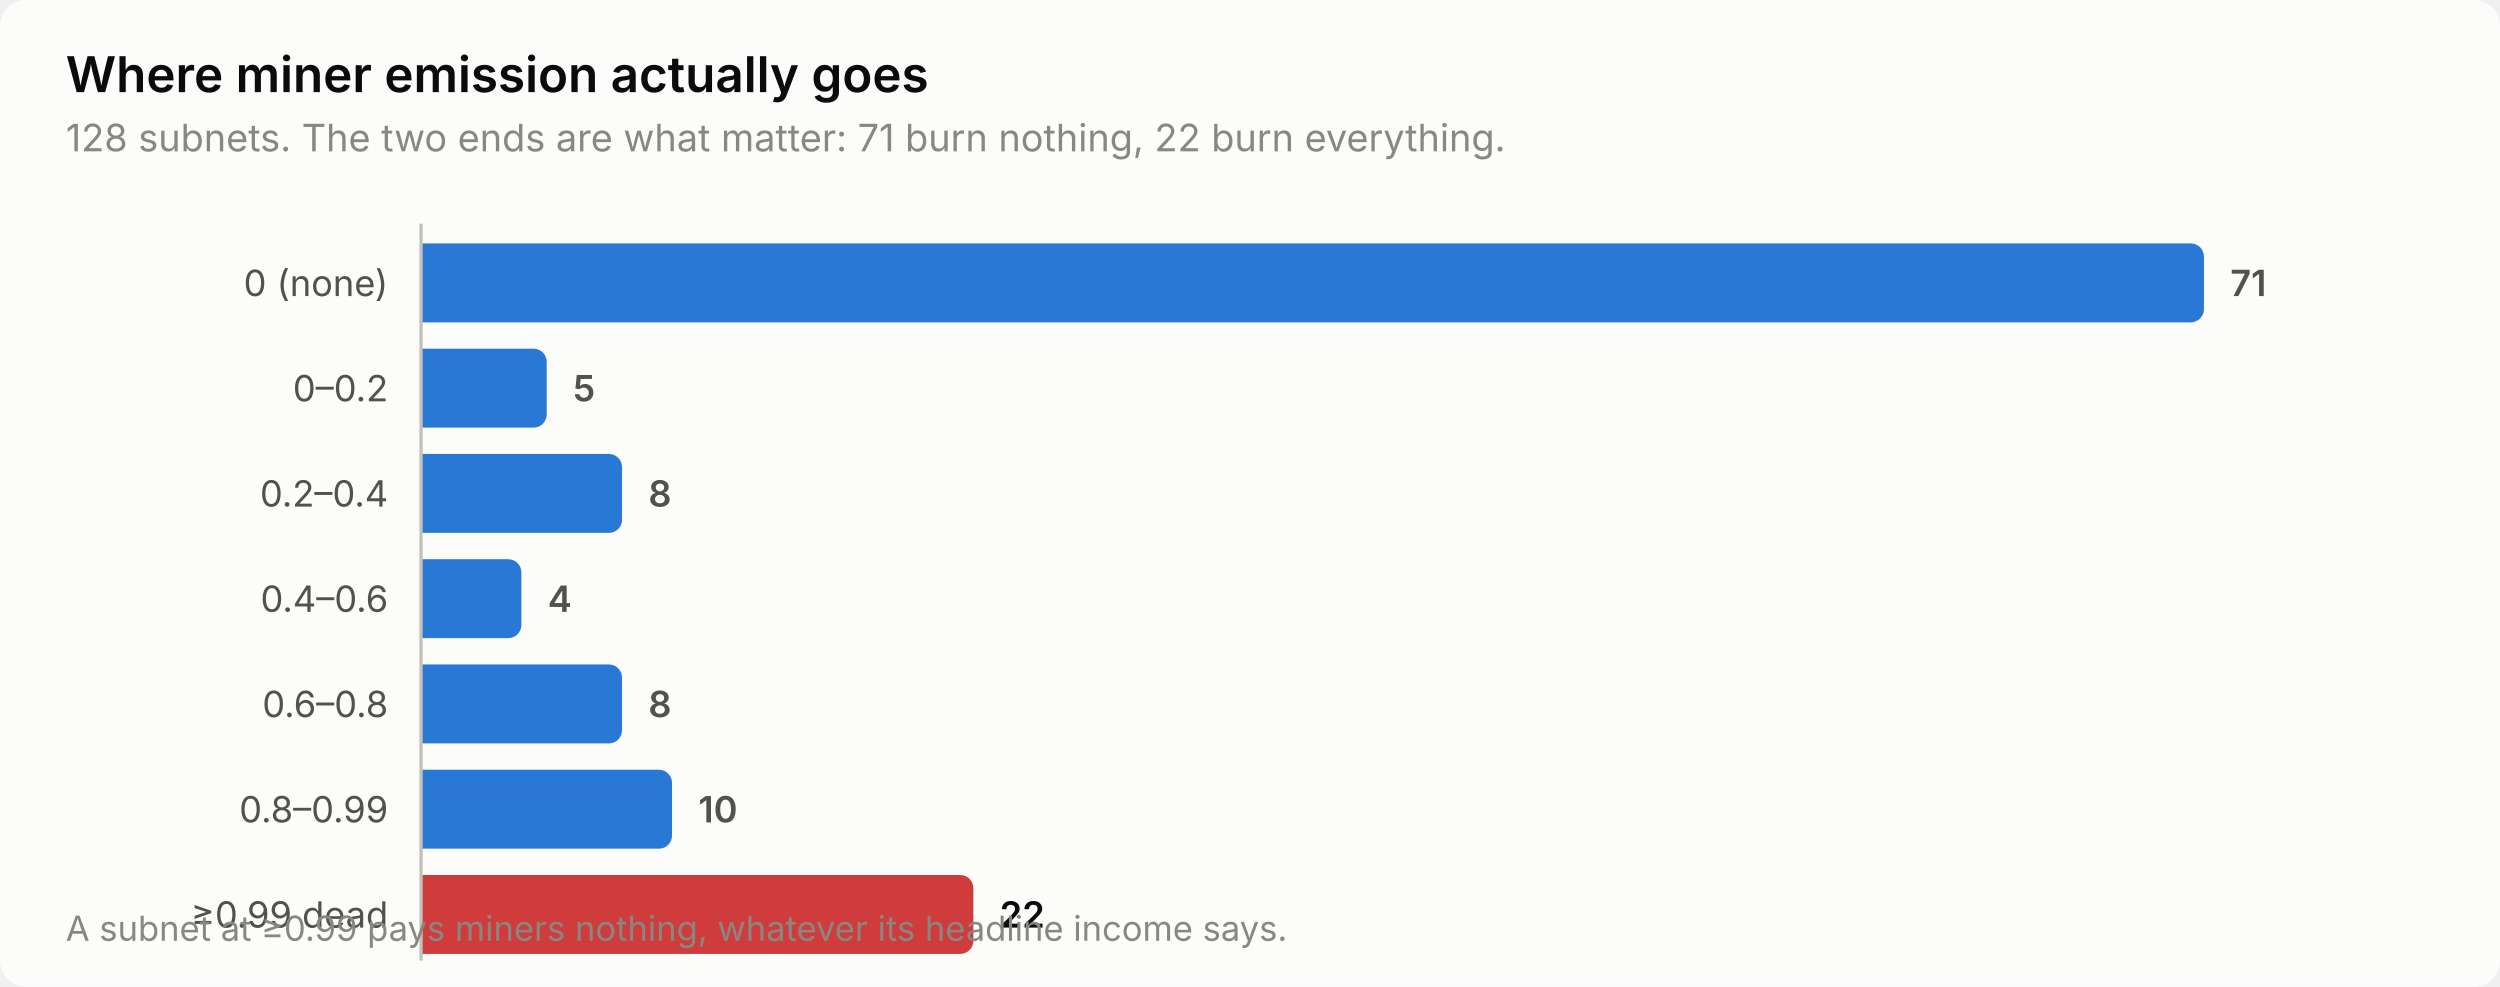
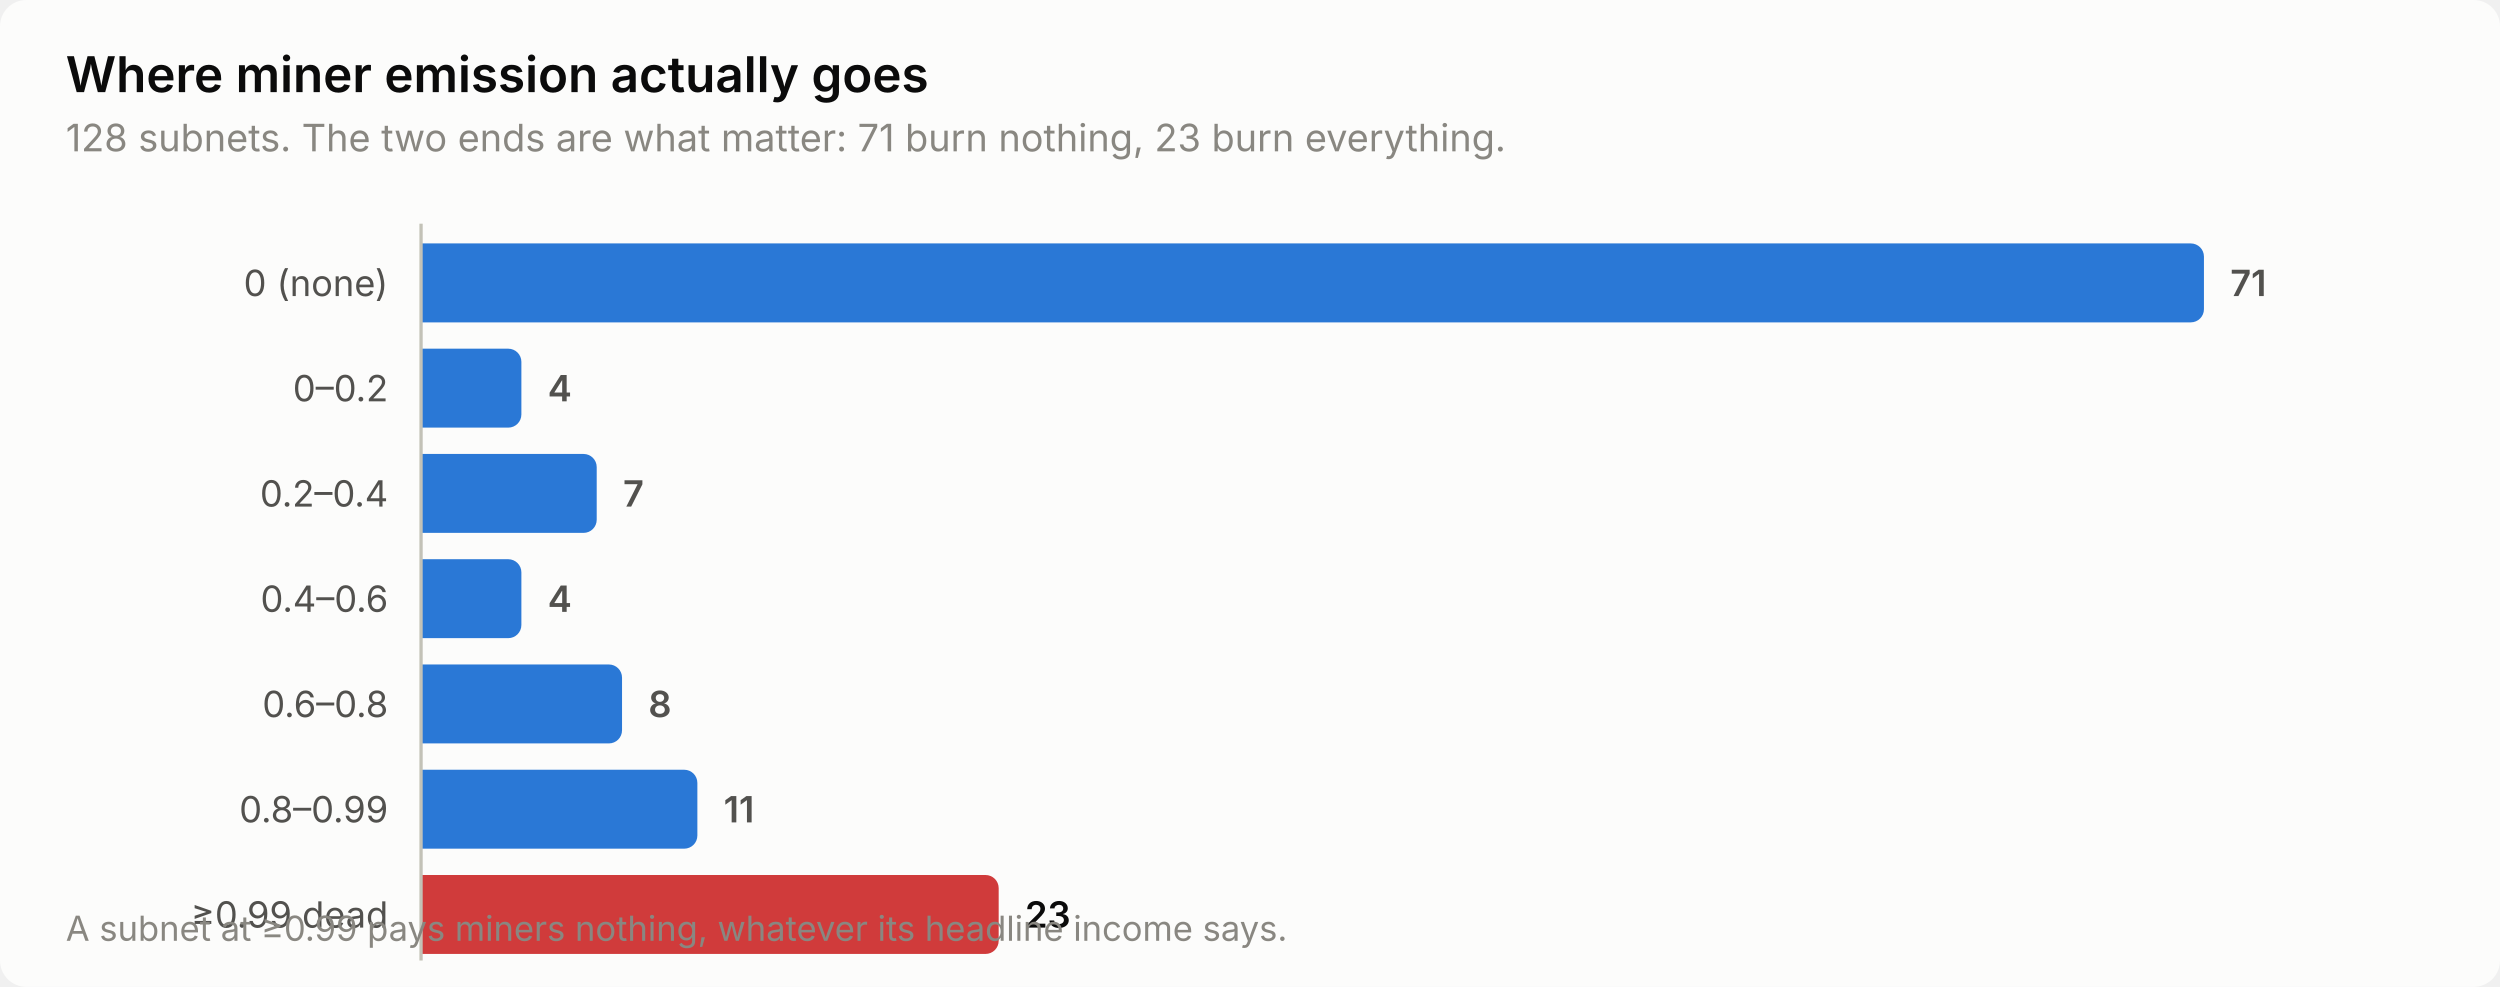
<svg xmlns="http://www.w3.org/2000/svg" width="760" height="300" viewBox="0 0 760 300" role="img" aria-label="Where miner emission actually goes">
  <style>
    text { font-family: system-ui, -apple-system, 'Segoe UI', sans-serif; }
    .t-title { font-size: 15px; font-weight: 600; }
    .t-sub { font-size: 11.5px; }
    .t-lab { font-size: 11px; }
    .t-val { font-size: 11px; font-weight: 600; font-variant-numeric: tabular-nums; }
    .t-tick { font-size: 10.5px; font-variant-numeric: tabular-nums; }

    .surface { fill: #fcfcfb; }
    .ink { fill: #0b0b0b; }
    .ink2 { fill: #52514e; }
    .muted { fill: #898781; }
    .grid { stroke: #e1e0d9; }
    .axis { stroke: #c3c2b7; }
    .accent { fill: #2a78d6; }
    .critical { fill: #d03b3b; }
    .deemph { fill: #d8d7d0; }

    @media (prefers-color-scheme: dark) {
      .surface { fill: #1a1a19; }
      .ink { fill: #ffffff; }
      .ink2 { fill: #c3c2b7; }
      .muted { fill: #898781; }
      .grid { stroke: #2c2c2a; }
      .axis { stroke: #383835; }
      .accent { fill: #3987e5; }
      .deemph { fill: #3a3a37; }
    }
</style>
  <rect class="surface" width="760" height="300" rx="8" />
  <text class="ink t-title" x="20" y="28">Where miner emission actually goes</text>
-   <text class="muted t-sub" x="20" y="46">128 subnets. The two ends are what matter: 71 burn nothing, 22 burn everything.</text>
+   <text class="muted t-sub" x="20" y="46">128 subnets. The two ends are what matter: 71 burn nothing, 23 burn everything.</text>
  <text class="ink2 t-lab" x="118" y="90" text-anchor="end">0 (none)</text>
  <path class="accent" d="M128.0,74.0 H666.0 a4.0,4.0 0 0 1 4.0,4.0 V94.0 a4.0,4.0 0 0 1 -4.0,4.0 H128.0 Z" />
  <text class="ink2 t-val" x="678.0" y="90">71</text>
  <text class="ink2 t-lab" x="118" y="122" text-anchor="end">0–0.2</text>
-   <path class="accent" d="M128.0,106.0 H162.2 a4.0,4.0 0 0 1 4.0,4.0 V126.0 a4.0,4.0 0 0 1 -4.0,4.0 H128.0 Z" />
-   <text class="ink2 t-val" x="174.2" y="122">5</text>
+   <path class="accent" d="M128.0,106.0 H154.5 a4.0,4.0 0 0 1 4.0,4.0 V126.0 a4.0,4.0 0 0 1 -4.0,4.0 H128.0 Z" />
+   <text class="ink2 t-val" x="166.5" y="122">4</text>
  <text class="ink2 t-lab" x="118" y="154" text-anchor="end">0.2–0.4</text>
-   <path class="accent" d="M128.0,138.0 H185.1 a4.0,4.0 0 0 1 4.0,4.0 V158.0 a4.0,4.0 0 0 1 -4.0,4.0 H128.0 Z" />
-   <text class="ink2 t-val" x="197.1" y="154">8</text>
+   <path class="accent" d="M128.0,138.0 H177.4 a4.0,4.0 0 0 1 4.0,4.0 V158.0 a4.0,4.0 0 0 1 -4.0,4.0 H128.0 Z" />
+   <text class="ink2 t-val" x="189.4" y="154">7</text>
  <text class="ink2 t-lab" x="118" y="186" text-anchor="end">0.4–0.6</text>
  <path class="accent" d="M128.0,170.0 H154.5 a4.0,4.0 0 0 1 4.0,4.0 V190.0 a4.0,4.0 0 0 1 -4.0,4.0 H128.0 Z" />
  <text class="ink2 t-val" x="166.5" y="186">4</text>
  <text class="ink2 t-lab" x="118" y="218" text-anchor="end">0.6–0.8</text>
  <path class="accent" d="M128.0,202.0 H185.1 a4.0,4.0 0 0 1 4.0,4.0 V222.0 a4.0,4.0 0 0 1 -4.0,4.0 H128.0 Z" />
  <text class="ink2 t-val" x="197.1" y="218">8</text>
  <text class="ink2 t-lab" x="118" y="250" text-anchor="end">0.8–0.99</text>
-   <path class="accent" d="M128.0,234.0 H200.3 a4.0,4.0 0 0 1 4.0,4.0 V254.0 a4.0,4.0 0 0 1 -4.0,4.0 H128.0 Z" />
-   <text class="ink2 t-val" x="212.3" y="250">10</text>
+   <path class="accent" d="M128.0,234.0 H208.0 a4.0,4.0 0 0 1 4.0,4.0 V254.0 a4.0,4.0 0 0 1 -4.0,4.0 H128.0 Z" />
+   <text class="ink2 t-val" x="220.0" y="250">11</text>
  <text class="ink2 t-lab" x="118" y="282" text-anchor="end">≥0.99 dead</text>
-   <path class="critical" d="M128.0,266.0 H291.9 a4.0,4.0 0 0 1 4.0,4.0 V286.0 a4.0,4.0 0 0 1 -4.0,4.0 H128.0 Z" />
-   <text class="ink t-val" x="303.9" y="282">22</text>
+   <path class="critical" d="M128.0,266.0 H299.6 a4.0,4.0 0 0 1 4.0,4.0 V286.0 a4.0,4.0 0 0 1 -4.0,4.0 H128.0 Z" />
+   <text class="ink t-val" x="311.6" y="282">23</text>
  <line class="axis" x1="128" y1="68" x2="128" y2="292" stroke-width="1" />
  <text class="muted t-tick" x="20" y="286">A subnet at ≥0.99 pays miners nothing, whatever its headline income says.</text>
</svg>
